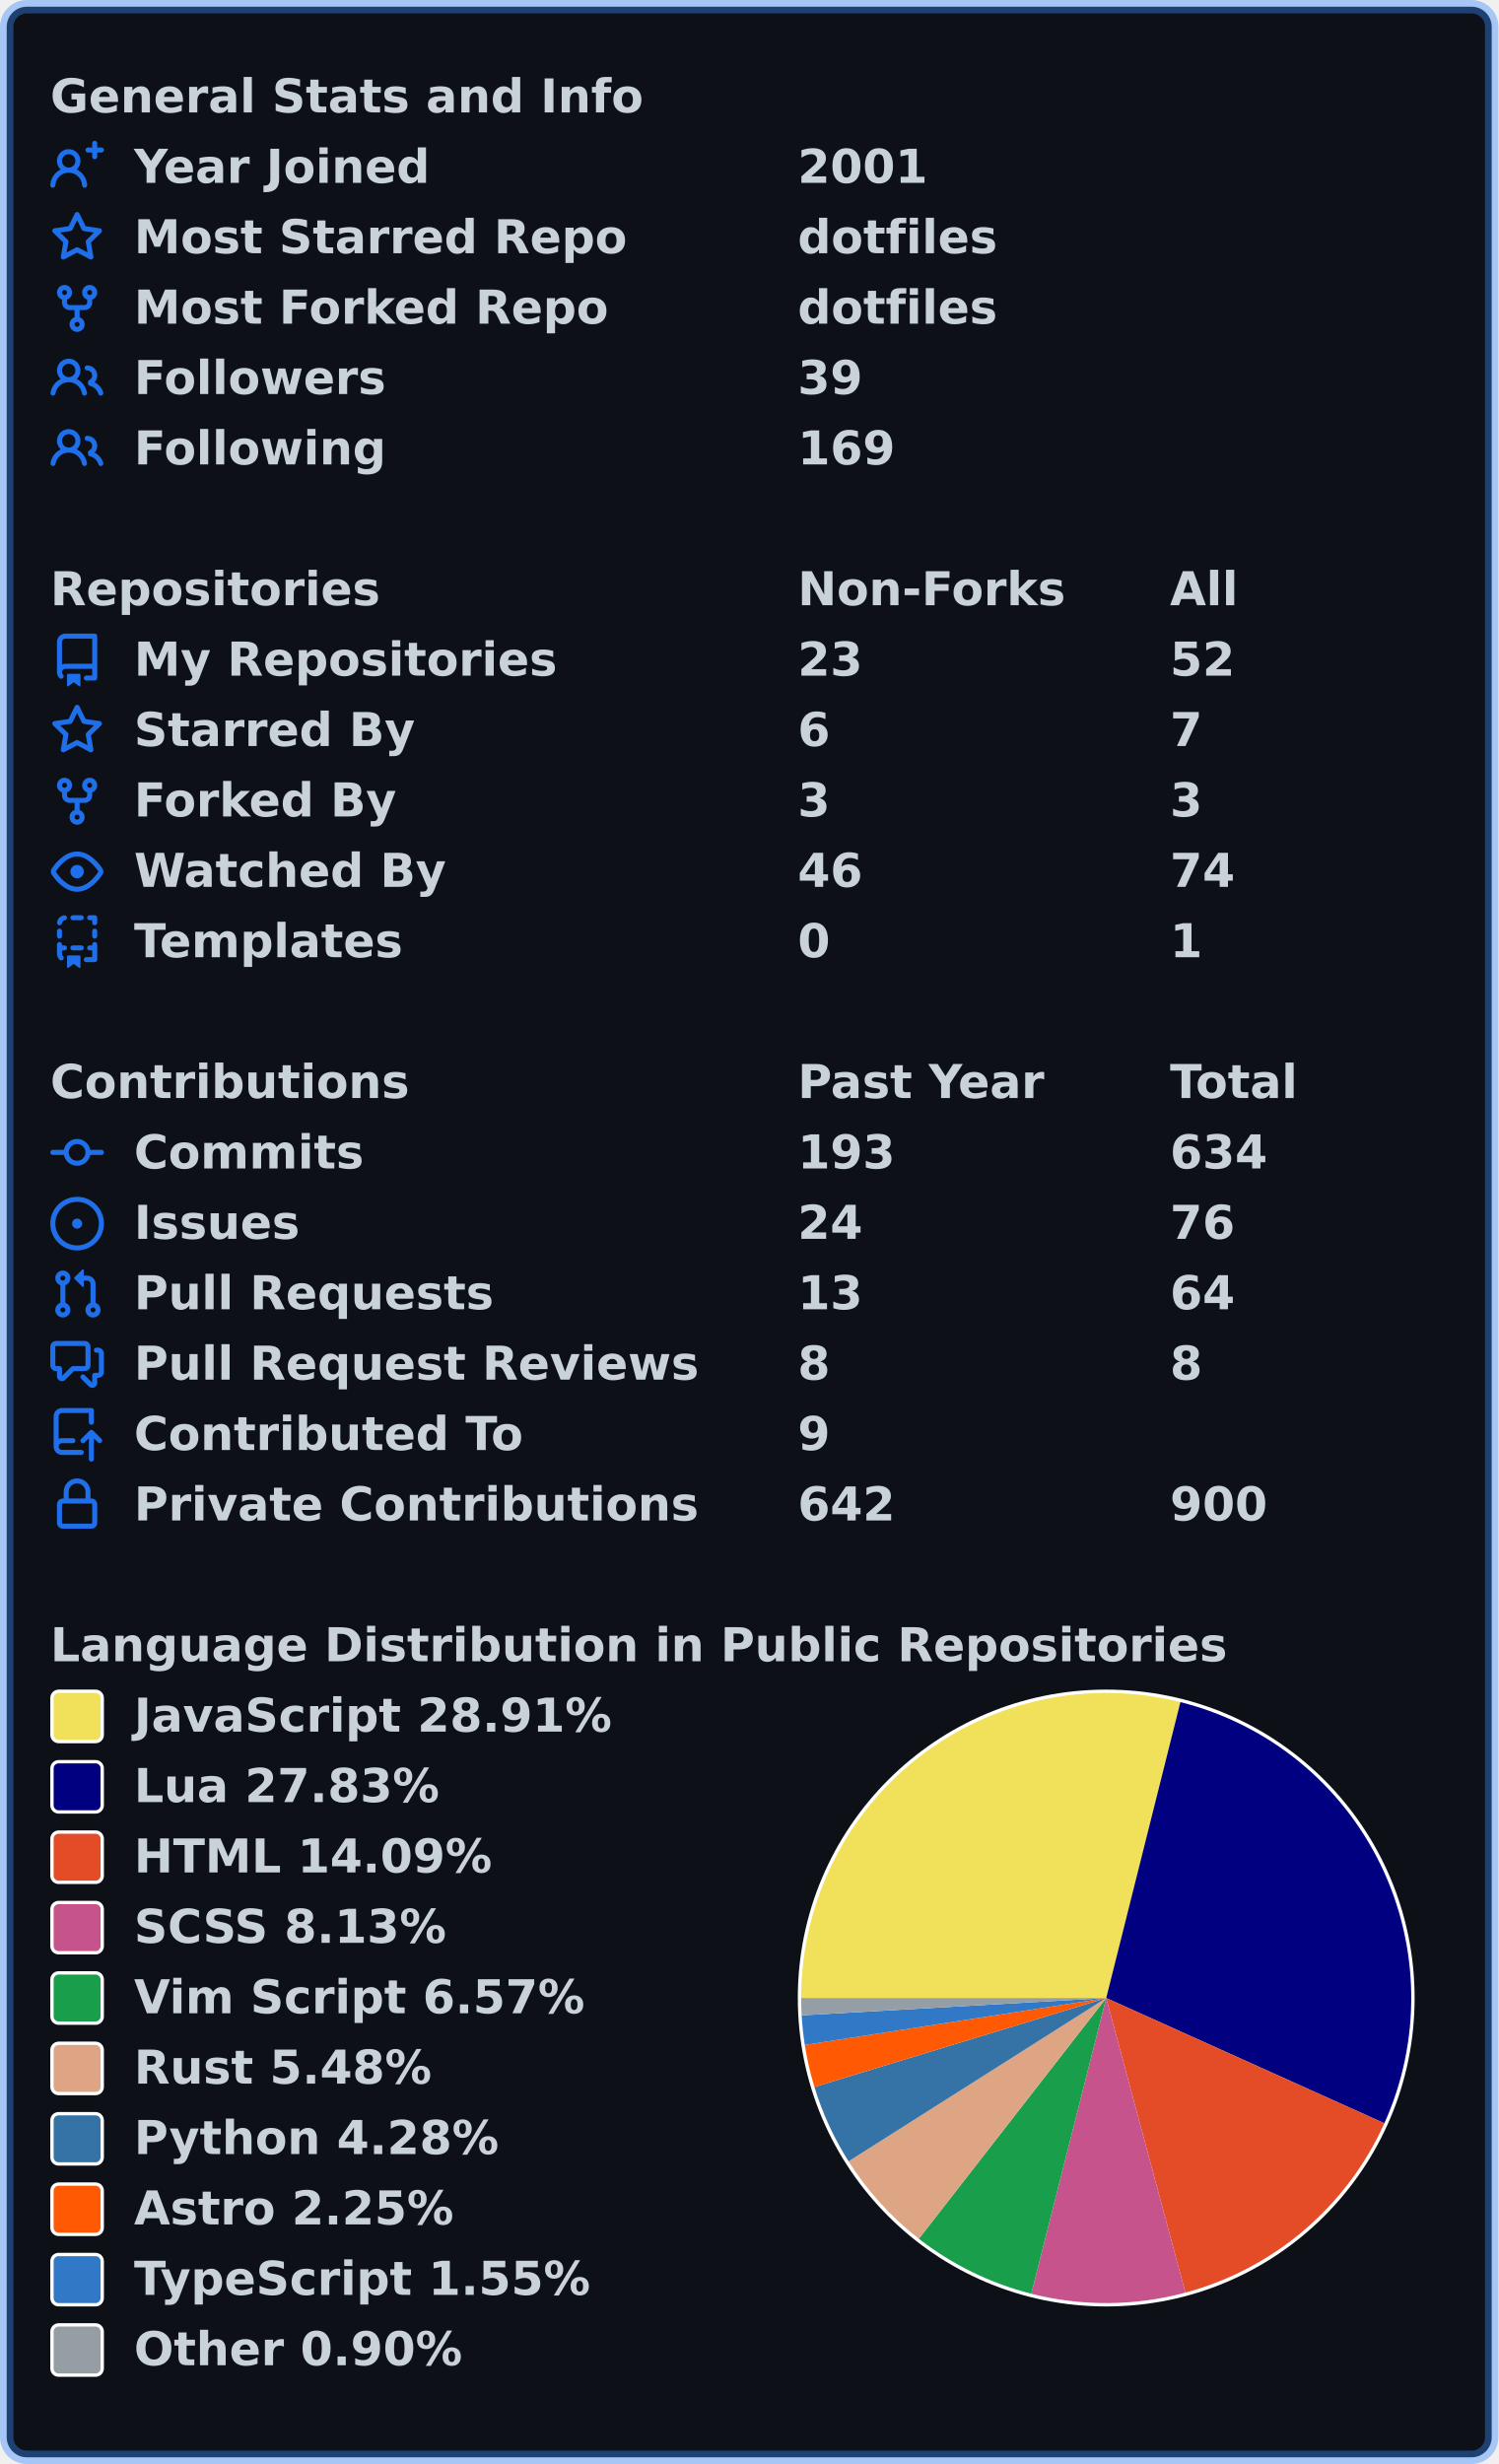
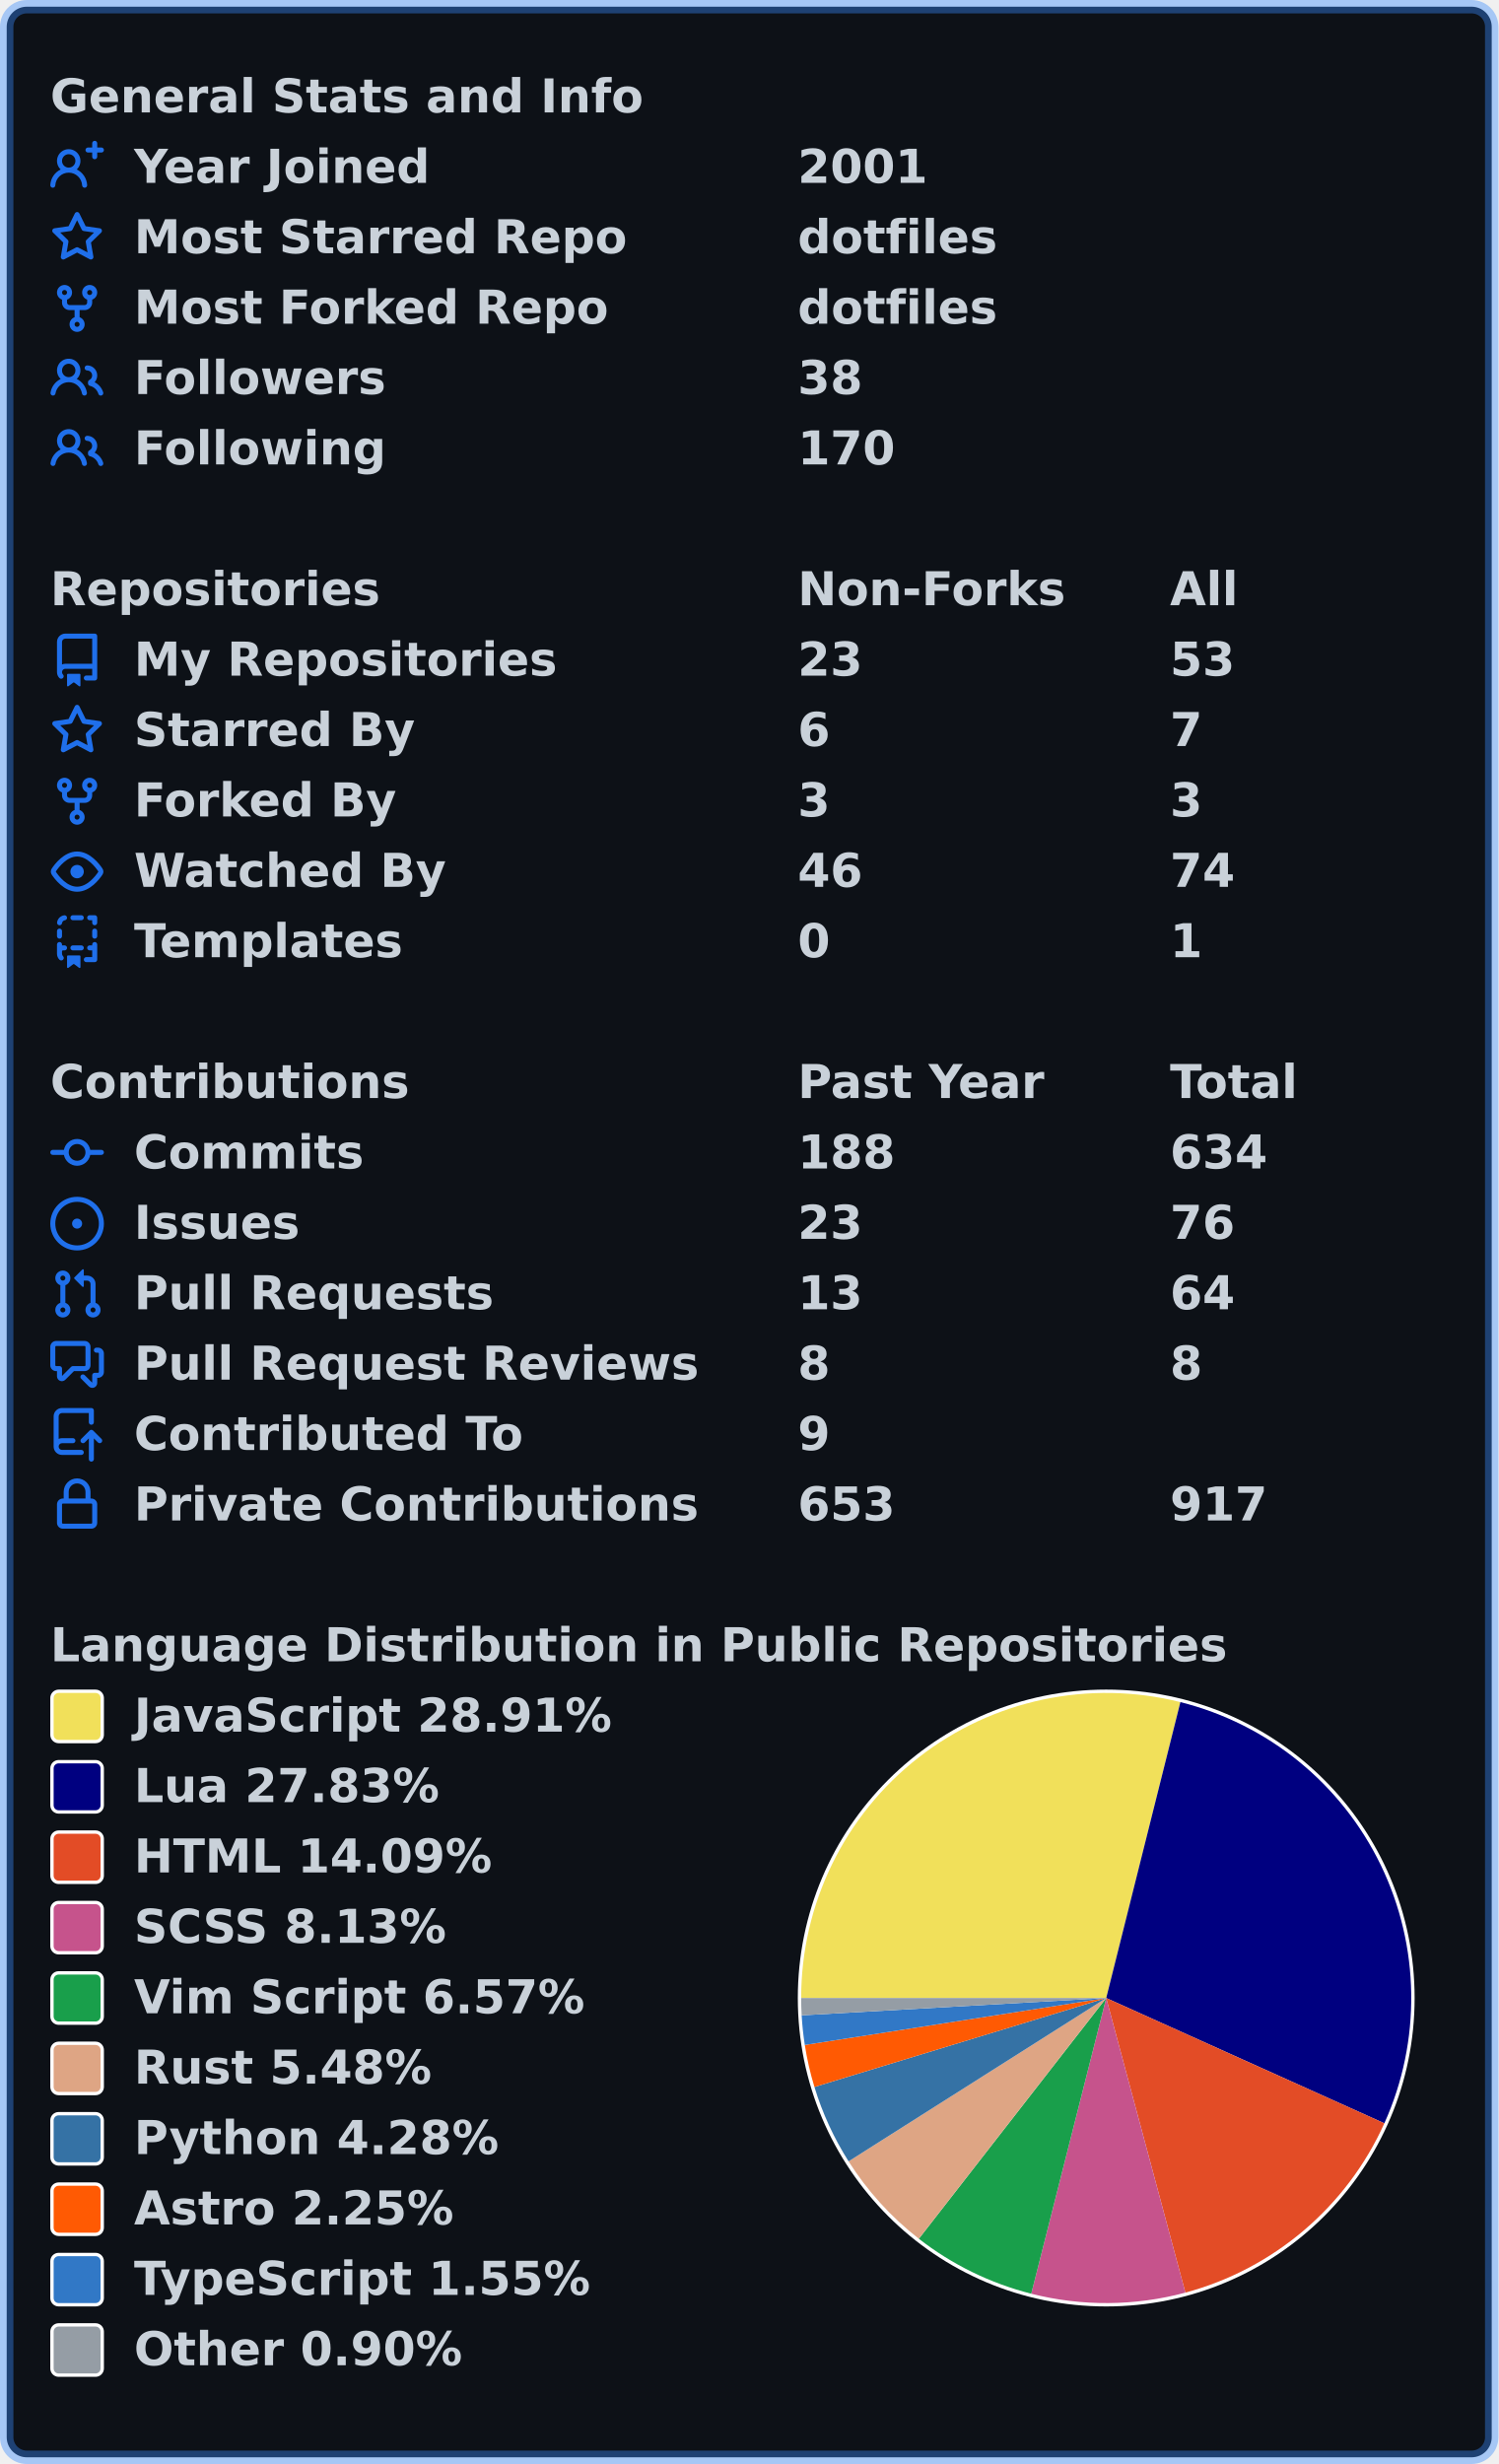
<svg xmlns="http://www.w3.org/2000/svg" width="447" height="735" viewBox="0 0 447 735" lang="en" xml:lang="en">
  <rect x="2" y="2" stroke-width="4" rx="6" width="443" height="731" stroke="rgba(56,139,253,0.4)" fill="#0d1117" />
  <g font-weight="600" font-size="110pt" font-family="Verdana,Geneva,DejaVu Sans,sans-serif" text-rendering="geometricPrecision">
    <g transform="translate(0, 21)" fill="#c9d1d9">
      <g transform="translate(15, 0)">
        <g transform="scale(0.095)">
          <text x="0" y="132" textLength="1851" lengthAdjust="spacingAndGlyphs">General Stats and Info</text>
        </g>
      </g>
      <g transform="translate(15, 21)">
        <path fill="#1f6feb" fill-rule="evenodd" d="M13.25 0a.75.75 0 01.75.75V2h1.25a.75.75 0 010 1.5H14v1.25a.75.75 0 01-1.5 0V3.5h-1.25a.75.75 0 010-1.5h1.25V.75a.75.75 0 01.75-.75zM5.5 4a2 2 0 100 4 2 2 0 000-4zm2.4 4.548a3.5 3.5 0 10-4.799 0 5.527 5.527 0 00-3.1 4.66.75.75 0 101.498.085A4.01 4.01 0 015.5 9.5a4.01 4.01 0 014.001 3.793.75.75 0 101.498-.086 5.527 5.527 0 00-3.1-4.659z" />
        <g transform="scale(0.095)">
          <text lengthAdjust="spacingAndGlyphs" textLength="932" x="263" y="132">Year Joined</text>
          <text lengthAdjust="spacingAndGlyphs" textLength="420" x="2347" y="132">2001</text>
        </g>
      </g>
      <g transform="translate(15, 42)">
        <path fill="#1f6feb" fill-rule="evenodd" d="M8 .25a.75.75 0 01.673.418l1.882 3.815 4.21.612a.75.75 0 01.416 1.279l-3.046 2.97.719 4.192a.75.75 0 01-1.088.791L8 12.347l-3.766 1.98a.75.75 0 01-1.088-.79l.72-4.194L.818 6.374a.75.75 0 01.416-1.28l4.21-.611L7.327.668A.75.75 0 018 .25zm0 2.445L6.615 5.5a.75.75 0 01-.564.41l-3.097.45 2.24 2.184a.75.75 0 01.216.664l-.528 3.084 2.769-1.456a.75.75 0 01.698 0l2.77 1.456-.53-3.084a.75.75 0 01.216-.664l2.24-2.183-3.096-.45a.75.75 0 01-.564-.41L8 2.694v.001z" />
        <g transform="scale(0.095)">
          <text lengthAdjust="spacingAndGlyphs" textLength="1532" x="263" y="132">Most Starred Repo</text>
          <text lengthAdjust="spacingAndGlyphs" textLength="609" x="2347" y="132">dotfiles</text>
        </g>
      </g>
      <g transform="translate(15, 63)">
        <path fill="#1f6feb" fill-rule="evenodd" d="M5 3.25a.75.75 0 11-1.5 0 .75.75 0 011.5 0zm0 2.122a2.25 2.25 0 10-1.5 0v.878A2.25 2.25 0 005.75 8.5h1.5v2.128a2.251 2.251 0 101.5 0V8.5h1.5a2.25 2.25 0 002.25-2.25v-.878a2.25 2.25 0 10-1.5 0v.878a.75.75 0 01-.75.75h-4.5A.75.75 0 015 6.25v-.878zm3.75 7.378a.75.75 0 11-1.5 0 .75.75 0 011.5 0zm3-8.75a.75.75 0 100-1.5.75.75 0 000 1.5z" />
        <g transform="scale(0.095)">
          <text lengthAdjust="spacingAndGlyphs" textLength="1485" x="263" y="132">Most Forked Repo</text>
          <text lengthAdjust="spacingAndGlyphs" textLength="609" x="2347" y="132">dotfiles</text>
        </g>
      </g>
      <g transform="translate(15, 84)">
        <path fill="#1f6feb" fill-rule="evenodd" d="M5.5 3.5a2 2 0 100 4 2 2 0 000-4zM2 5.5a3.5 3.5 0 115.898 2.549 5.507 5.507 0 013.034 4.084.75.75 0 11-1.482.235 4.001 4.001 0 00-7.9 0 .75.75 0 01-1.482-.236A5.507 5.507 0 013.102 8.05 3.49 3.49 0 012 5.5zM11 4a.75.75 0 100 1.5 1.5 1.5 0 01.666 2.844.75.75 0 00-.416.672v.352a.75.75 0 00.574.73c1.2.289 2.162 1.2 2.522 2.372a.75.75 0 101.434-.44 5.01 5.01 0 00-2.56-3.012A3 3 0 0011 4z" />
        <g transform="scale(0.095)">
          <text lengthAdjust="spacingAndGlyphs" textLength="778" x="263" y="132">Followers</text>
-           <text lengthAdjust="spacingAndGlyphs" textLength="210" x="2347" y="132">39</text>
+           <text lengthAdjust="spacingAndGlyphs" textLength="210" x="2347" y="132">38</text>
        </g>
      </g>
      <g transform="translate(15, 105)">
        <path fill="#1f6feb" fill-rule="evenodd" d="M5.5 3.5a2 2 0 100 4 2 2 0 000-4zM2 5.5a3.5 3.5 0 115.898 2.549 5.507 5.507 0 013.034 4.084.75.75 0 11-1.482.235 4.001 4.001 0 00-7.9 0 .75.75 0 01-1.482-.236A5.507 5.507 0 013.102 8.05 3.49 3.49 0 012 5.5zM11 4a.75.75 0 100 1.5 1.5 1.5 0 01.666 2.844.75.75 0 00-.416.672v.352a.75.75 0 00.574.73c1.2.289 2.162 1.2 2.522 2.372a.75.75 0 101.434-.44 5.01 5.01 0 00-2.56-3.012A3 3 0 0011 4z" />
        <g transform="scale(0.095)">
          <text lengthAdjust="spacingAndGlyphs" textLength="780" x="263" y="132">Following</text>
-           <text lengthAdjust="spacingAndGlyphs" textLength="315" x="2347" y="132">169</text>
+           <text lengthAdjust="spacingAndGlyphs" textLength="315" x="2347" y="132">170</text>
        </g>
      </g>
    </g>
    <g transform="translate(0, 168)" fill="#c9d1d9">
      <g transform="translate(15, 0)">
        <g transform="scale(0.095)">
          <text x="0" y="132" textLength="1020" lengthAdjust="spacingAndGlyphs">Repositories</text>
          <text x="2347" y="132" textLength="832" lengthAdjust="spacingAndGlyphs">Non-Forks</text>
          <text x="3516" y="132" textLength="206" lengthAdjust="spacingAndGlyphs">All</text>
        </g>
      </g>
      <g transform="translate(15, 21)">
        <path fill="#1f6feb" fill-rule="evenodd" d="M2 2.5A2.5 2.5 0 014.5 0h8.75a.75.75 0 01.75.75v12.5a.75.75 0 01-.75.75h-2.5a.75.75 0 110-1.5h1.75v-2h-8a1 1 0 00-.714 1.7.75.75 0 01-1.072 1.05A2.495 2.495 0 012 11.5v-9zm10.5-1V9h-8c-.356 0-.694.074-1 .208V2.5a1 1 0 011-1h8zM5 12.25v3.25a.25.25 0 00.4.2l1.45-1.087a.25.25 0 01.3 0L8.6 15.7a.25.25 0 00.4-.2v-3.25a.25.25 0 00-.25-.25h-3.5a.25.25 0 00-.25.25z" />
        <g transform="scale(0.095)">
          <text lengthAdjust="spacingAndGlyphs" textLength="1312" x="263" y="132">My Repositories</text>
          <text lengthAdjust="spacingAndGlyphs" textLength="210" x="2347" y="132">23</text>
-           <text lengthAdjust="spacingAndGlyphs" textLength="210" x="3516" y="132">52</text>
+           <text lengthAdjust="spacingAndGlyphs" textLength="210" x="3516" y="132">53</text>
        </g>
      </g>
      <g transform="translate(15, 42)">
        <path fill="#1f6feb" fill-rule="evenodd" d="M8 .25a.75.75 0 01.673.418l1.882 3.815 4.21.612a.75.75 0 01.416 1.279l-3.046 2.97.719 4.192a.75.75 0 01-1.088.791L8 12.347l-3.766 1.98a.75.75 0 01-1.088-.79l.72-4.194L.818 6.374a.75.75 0 01.416-1.28l4.21-.611L7.327.668A.75.75 0 018 .25zm0 2.445L6.615 5.5a.75.75 0 01-.564.41l-3.097.45 2.24 2.184a.75.75 0 01.216.664l-.528 3.084 2.769-1.456a.75.75 0 01.698 0l2.77 1.456-.53-3.084a.75.75 0 01.216-.664l2.24-2.183-3.096-.45a.75.75 0 01-.564-.41L8 2.694v.001z" />
        <g transform="scale(0.095)">
          <text lengthAdjust="spacingAndGlyphs" textLength="874" x="263" y="132">Starred By</text>
          <text lengthAdjust="spacingAndGlyphs" textLength="105" x="2347" y="132">6</text>
          <text lengthAdjust="spacingAndGlyphs" textLength="105" x="3516" y="132">7</text>
        </g>
      </g>
      <g transform="translate(15, 63)">
        <path fill="#1f6feb" fill-rule="evenodd" d="M5 3.25a.75.75 0 11-1.5 0 .75.75 0 011.5 0zm0 2.122a2.25 2.25 0 10-1.5 0v.878A2.25 2.25 0 005.75 8.5h1.5v2.128a2.251 2.251 0 101.5 0V8.5h1.5a2.25 2.25 0 002.25-2.25v-.878a2.25 2.25 0 10-1.5 0v.878a.75.75 0 01-.75.75h-4.5A.75.75 0 015 6.25v-.878zm3.75 7.378a.75.75 0 11-1.5 0 .75.75 0 011.5 0zm3-8.75a.75.75 0 100-1.5.75.75 0 000 1.5z" />
        <g transform="scale(0.095)">
          <text lengthAdjust="spacingAndGlyphs" textLength="828" x="263" y="132">Forked By</text>
          <text lengthAdjust="spacingAndGlyphs" textLength="105" x="2347" y="132">3</text>
          <text lengthAdjust="spacingAndGlyphs" textLength="105" x="3516" y="132">3</text>
        </g>
      </g>
      <g transform="translate(15, 84)">
        <path fill="#1f6feb" fill-rule="evenodd" d="M1.679 7.932c.412-.621 1.242-1.75 2.366-2.717C5.175 4.242 6.527 3.5 8 3.5c1.473 0 2.824.742 3.955 1.715 1.124.967 1.954 2.096 2.366 2.717a.119.119 0 010 .136c-.412.621-1.242 1.75-2.366 2.717C10.825 11.758 9.473 12.5 8 12.5c-1.473 0-2.824-.742-3.955-1.715C2.92 9.818 2.09 8.69 1.679 8.068a.119.119 0 010-.136zM8 2c-1.981 0-3.67.992-4.933 2.078C1.797 5.169.88 6.423.43 7.1a1.619 1.619 0 000 1.798c.45.678 1.367 1.932 2.637 3.024C4.329 13.008 6.019 14 8 14c1.981 0 3.67-.992 4.933-2.078 1.27-1.091 2.187-2.345 2.637-3.023a1.619 1.619 0 000-1.798c-.45-.678-1.367-1.932-2.637-3.023C11.671 2.992 9.981 2 8 2zm0 8a2 2 0 100-4 2 2 0 000 4z" />
        <g transform="scale(0.095)">
          <text lengthAdjust="spacingAndGlyphs" textLength="993" x="263" y="132">Watched By</text>
          <text lengthAdjust="spacingAndGlyphs" textLength="210" x="2347" y="132">46</text>
          <text lengthAdjust="spacingAndGlyphs" textLength="210" x="3516" y="132">74</text>
        </g>
      </g>
      <g transform="translate(15, 105)">
        <path fill="#1f6feb" fill-rule="evenodd" d="M6 .75A.75.75 0 016.75 0h2.5a.75.75 0 010 1.5h-2.5A.75.75 0 016 .75zm5 0a.75.75 0 01.75-.75h1.5a.75.75 0 01.75.75v1.5a.75.75 0 01-1.5 0V1.5h-.75A.75.75 0 0111 .75zM4.992.662a.75.75 0 01-.636.848c-.436.063-.783.41-.846.846a.75.75 0 01-1.485-.212A2.501 2.501 0 014.144.025a.75.75 0 01.848.637zM2.75 4a.75.75 0 01.75.75v1.5a.75.75 0 01-1.5 0v-1.5A.75.75 0 012.75 4zm10.5 0a.75.75 0 01.75.75v1.5a.75.75 0 01-1.5 0v-1.5a.75.75 0 01.75-.75zM2.75 8a.75.75 0 01.75.75v.268A1.72 1.72 0 013.75 9h.5a.75.75 0 010 1.5h-.5a.25.25 0 00-.25.25v.75c0 .28.114.532.3.714a.75.75 0 01-1.05 1.072A2.495 2.495 0 012 11.5V8.75A.75.75 0 012.75 8zm10.5 0a.75.75 0 01.75.75v4.5a.75.75 0 01-.75.75h-2.5a.75.75 0 010-1.5h1.75v-2h-.75a.75.75 0 010-1.5h.75v-.25a.75.75 0 01.75-.75zM6 9.75A.75.75 0 016.75 9h2.5a.75.75 0 010 1.5h-2.5A.75.75 0 016 9.75zm-1 2.5v3.25a.25.25 0 00.4.2l1.45-1.087a.25.25 0 01.3 0L8.6 15.7a.25.25 0 00.4-.2v-3.25a.25.25 0 00-.25-.25h-3.5a.25.25 0 00-.25.25z" />
        <g transform="scale(0.095)">
          <text lengthAdjust="spacingAndGlyphs" textLength="868" x="263" y="132">Templates</text>
          <text lengthAdjust="spacingAndGlyphs" textLength="105" x="2347" y="132">0</text>
          <text lengthAdjust="spacingAndGlyphs" textLength="105" x="3516" y="132">1</text>
        </g>
      </g>
    </g>
    <g transform="translate(0, 315)" fill="#c9d1d9">
      <g transform="translate(15, 0)">
        <g transform="scale(0.095)">
          <text x="0" y="132" textLength="1112" lengthAdjust="spacingAndGlyphs">Contributions</text>
          <text x="2347" y="132" textLength="774" lengthAdjust="spacingAndGlyphs">Past Year</text>
          <text x="3516" y="132" textLength="414" lengthAdjust="spacingAndGlyphs">Total</text>
        </g>
      </g>
      <g transform="translate(15, 21)">
        <path fill="#1f6feb" fill-rule="evenodd" d="M10.5 7.75a2.5 2.5 0 11-5 0 2.5 2.5 0 015 0zm1.43.75a4.002 4.002 0 01-7.86 0H.75a.75.75 0 110-1.5h3.32a4.001 4.001 0 017.86 0h3.32a.75.75 0 110 1.5h-3.32z" />
        <g transform="scale(0.095)">
          <text lengthAdjust="spacingAndGlyphs" textLength="734" x="263" y="132">Commits</text>
-           <text lengthAdjust="spacingAndGlyphs" textLength="315" x="2347" y="132">193</text>
+           <text lengthAdjust="spacingAndGlyphs" textLength="315" x="2347" y="132">188</text>
          <text lengthAdjust="spacingAndGlyphs" textLength="315" x="3516" y="132">634</text>
        </g>
      </g>
      <g transform="translate(15, 42)">
        <path fill="#1f6feb" d="M8 9.5a1.5 1.5 0 100-3 1.5 1.5 0 000 3z" />
        <path fill="#1f6feb" fill-rule="evenodd" d="M8 0a8 8 0 100 16A8 8 0 008 0zM1.5 8a6.5 6.5 0 1113 0 6.5 6.5 0 01-13 0z" />
        <g transform="scale(0.095)">
          <text lengthAdjust="spacingAndGlyphs" textLength="512" x="263" y="132">Issues</text>
-           <text lengthAdjust="spacingAndGlyphs" textLength="210" x="2347" y="132">24</text>
+           <text lengthAdjust="spacingAndGlyphs" textLength="210" x="2347" y="132">23</text>
          <text lengthAdjust="spacingAndGlyphs" textLength="210" x="3516" y="132">76</text>
        </g>
      </g>
      <g transform="translate(15, 63)">
        <path fill="#1f6feb" fill-rule="evenodd" d="M7.177 3.073L9.573.677A.25.25 0 0110 .854v4.792a.25.25 0 01-.427.177L7.177 3.427a.25.25 0 010-.354zM3.75 2.5a.75.75 0 100 1.5.75.75 0 000-1.5zm-2.25.75a2.25 2.25 0 113 2.122v5.256a2.251 2.251 0 11-1.5 0V5.372A2.25 2.25 0 011.5 3.25zM11 2.5h-1V4h1a1 1 0 011 1v5.628a2.251 2.251 0 101.5 0V5A2.5 2.5 0 0011 2.5zm1 10.25a.75.75 0 111.5 0 .75.75 0 01-1.5 0zM3.75 12a.75.75 0 100 1.5.75.75 0 000-1.5z" />
        <g transform="scale(0.095)">
          <text lengthAdjust="spacingAndGlyphs" textLength="1113" x="263" y="132">Pull Requests</text>
          <text lengthAdjust="spacingAndGlyphs" textLength="210" x="2347" y="132">13</text>
          <text lengthAdjust="spacingAndGlyphs" textLength="210" x="3516" y="132">64</text>
        </g>
      </g>
      <g transform="translate(15, 84)">
        <path fill="#1f6feb" fill-rule="evenodd" d="M1.5 2.75a.25.25 0 01.25-.25h8.5a.25.25 0 01.25.25v5.5a.25.25 0 01-.25.25h-3.5a.75.75 0 00-.53.22L3.5 11.44V9.25a.75.75 0 00-.75-.75h-1a.25.25 0 01-.25-.25v-5.5zM1.75 1A1.75 1.75 0 000 2.75v5.5C0 9.216.784 10 1.75 10H2v1.543a1.457 1.457 0 002.487 1.03L7.061 10h3.189A1.75 1.75 0 0012 8.25v-5.5A1.75 1.75 0 0010.25 1h-8.5zM14.5 4.75a.25.25 0 00-.25-.25h-.5a.75.75 0 110-1.5h.5c.966 0 1.75.784 1.75 1.75v5.5A1.75 1.75 0 0114.25 12H14v1.543a1.457 1.457 0 01-2.487 1.03L9.22 12.28a.75.75 0 111.06-1.06l2.22 2.22v-2.19a.75.75 0 01.75-.75h1a.25.25 0 00.25-.25v-5.5z" />
        <g transform="scale(0.095)">
          <text lengthAdjust="spacingAndGlyphs" textLength="1762" x="263" y="132">Pull Request Reviews</text>
          <text lengthAdjust="spacingAndGlyphs" textLength="105" x="2347" y="132">8</text>
          <text lengthAdjust="spacingAndGlyphs" textLength="105" x="3516" y="132">8</text>
        </g>
      </g>
      <g transform="translate(15, 105)">
        <path fill="#1f6feb" fill-rule="evenodd" d="M1 2.5A2.5 2.5 0 013.5 0h8.75a.75.75 0 01.75.75v3.5a.75.75 0 01-1.5 0V1.5h-8a1 1 0 00-1 1v6.708A2.492 2.492 0 013.5 9h3.25a.75.75 0 010 1.5H3.5a1 1 0 100 2h5.75a.75.75 0 010 1.5H3.5A2.5 2.5 0 011 11.5v-9zm13.23 7.79a.75.75 0 001.06-1.06l-2.505-2.505a.75.75 0 00-1.06 0L9.22 9.229a.75.75 0 001.06 1.061l1.225-1.224v6.184a.75.75 0 001.5 0V9.066l1.224 1.224z" />
        <g transform="scale(0.095)">
          <text lengthAdjust="spacingAndGlyphs" textLength="1234" x="263" y="132">Contributed To</text>
          <text lengthAdjust="spacingAndGlyphs" textLength="105" x="2347" y="132">9</text>
        </g>
      </g>
      <g transform="translate(15, 126)">
        <path fill="#1f6feb" fill-rule="evenodd" d="M4 4v2h-.25A1.75 1.75 0 002 7.75v5.5c0 .966.784 1.75 1.75 1.75h8.5A1.75 1.75 0 0014 13.25v-5.5A1.75 1.75 0 0012.25 6H12V4a4 4 0 10-8 0zm6.5 2V4a2.5 2.5 0 00-5 0v2h5zM12 7.5h.25a.25.25 0 01.25.25v5.5a.25.25 0 01-.25.25h-8.5a.25.25 0 01-.25-.25v-5.5a.25.25 0 01.25-.25H12z" />
        <g transform="scale(0.095)">
          <text lengthAdjust="spacingAndGlyphs" textLength="1742" x="263" y="132">Private Contributions</text>
-           <text lengthAdjust="spacingAndGlyphs" textLength="315" x="2347" y="132">642</text>
-           <text lengthAdjust="spacingAndGlyphs" textLength="315" x="3516" y="132">900</text>
+           <text lengthAdjust="spacingAndGlyphs" textLength="315" x="2347" y="132">653</text>
+           <text lengthAdjust="spacingAndGlyphs" textLength="315" x="3516" y="132">917</text>
        </g>
      </g>
    </g>
    <g transform="translate(0, 483)" fill="#c9d1d9">
      <g transform="translate(15, 0)">
        <g transform="scale(0.095)">
          <text x="0" y="132" textLength="3652" lengthAdjust="spacingAndGlyphs">Language Distribution in Public Repositories</text>
        </g>
      </g>
      <g transform="translate(238, 21)">
        <circle cx="92" cy="92" r="92" fill="#ffffff" />
      </g>
      <g transform="translate(239, 22)">
        <path fill-rule="evenodd" fill="#f1e05a" d="M 0.0,91 A 91 91 0 0 1 113.127 2.731 L 91,91 Z" />
        <path fill-rule="evenodd" fill="#000080" d="M 113.127,2.731 A 91 91 0 0 1 173.974 128.367 L 91,91 Z" />
        <path fill-rule="evenodd" fill="#e34c26" d="M 173.974,128.367 A 91 91 0 0 1 114.616 178.882 L 91,91 Z" />
        <path fill-rule="evenodd" fill="#c6538c" d="M 114.616,178.882 A 91 91 0 0 1 68.633 179.208 L 91,91 Z" />
        <path fill-rule="evenodd" fill="#199f4b" d="M 68.633,179.208 A 91 91 0 0 1 35.105 162.811 L 91,91 Z" />
        <path fill-rule="evenodd" fill="#dea584" d="M 35.105,162.811 A 91 91 0 0 1 14.141 139.72 L 91,91 Z" />
        <path fill-rule="evenodd" fill="#3572A5" d="M 14.141,139.72 A 91 91 0 0 1 3.956 117.54 L 91,91 Z" />
        <path fill-rule="evenodd" fill="#ff5a03" d="M 3.956,117.54 A 91 91 0 0 1 1.084 105.001 L 91,91 Z" />
        <path fill-rule="evenodd" fill="#3178c6" d="M 1.084,105.001 A 91 91 0 0 1 0.147 96.169 L 91,91 Z" />
        <path fill-rule="evenodd" fill="#959da5" d="M 0.147,96.169 A 91 91 0 0 1 0.0 91 L 91,91 Z" />
      </g>
      <g transform="translate(15, 21)">
        <rect x="0.5" y="0.5" rx="2" width="15" height="15" fill="#f1e05a" stroke-width="1" stroke="#ffffff" />
        <text transform="scale(0.095)" x="263" y="132" textLength="1516" lengthAdjust="spacingAndGlyphs">JavaScript 28.91%</text>
      </g>
      <g transform="translate(15, 42)">
        <rect x="0.5" y="0.5" rx="2" width="15" height="15" fill="#000080" stroke-width="1" stroke="#ffffff" />
        <text transform="scale(0.095)" x="263" y="132" textLength="980" lengthAdjust="spacingAndGlyphs">Lua 27.83%</text>
      </g>
      <g transform="translate(15, 63)">
        <rect x="0.5" y="0.5" rx="2" width="15" height="15" fill="#e34c26" stroke-width="1" stroke="#ffffff" />
        <text transform="scale(0.095)" x="263" y="132" textLength="1142" lengthAdjust="spacingAndGlyphs">HTML 14.09%</text>
      </g>
      <g transform="translate(15, 84)">
        <rect x="0.5" y="0.5" rx="2" width="15" height="15" fill="#c6538c" stroke-width="1" stroke="#ffffff" />
        <text transform="scale(0.095)" x="263" y="132" textLength="1008" lengthAdjust="spacingAndGlyphs">SCSS 8.13%</text>
      </g>
      <g transform="translate(15, 105)">
        <rect x="0.5" y="0.5" rx="2" width="15" height="15" fill="#199f4b" stroke-width="1" stroke="#ffffff" />
        <text transform="scale(0.095)" x="263" y="132" textLength="1428" lengthAdjust="spacingAndGlyphs">Vim Script 6.57%</text>
      </g>
      <g transform="translate(15, 126)">
        <rect x="0.5" y="0.5" rx="2" width="15" height="15" fill="#dea584" stroke-width="1" stroke="#ffffff" />
        <text transform="scale(0.095)" x="263" y="132" textLength="946" lengthAdjust="spacingAndGlyphs">Rust 5.48%</text>
      </g>
      <g transform="translate(15, 147)">
        <rect x="0.5" y="0.5" rx="2" width="15" height="15" fill="#3572A5" stroke-width="1" stroke="#ffffff" />
        <text transform="scale(0.095)" x="263" y="132" textLength="1149" lengthAdjust="spacingAndGlyphs">Python 4.28%</text>
      </g>
      <g transform="translate(15, 168)">
        <rect x="0.5" y="0.5" rx="2" width="15" height="15" fill="#ff5a03" stroke-width="1" stroke="#ffffff" />
        <text transform="scale(0.095)" x="263" y="132" textLength="1008" lengthAdjust="spacingAndGlyphs">Astro 2.25%</text>
      </g>
      <g transform="translate(15, 189)">
        <rect x="0.5" y="0.5" rx="2" width="15" height="15" fill="#3178c6" stroke-width="1" stroke="#ffffff" />
        <text transform="scale(0.095)" x="263" y="132" textLength="1462" lengthAdjust="spacingAndGlyphs">TypeScript 1.55%</text>
      </g>
      <g transform="translate(15, 210)">
        <rect x="0.5" y="0.5" rx="2" width="15" height="15" fill="#959da5" stroke-width="1" stroke="#ffffff" />
        <text transform="scale(0.095)" x="263" y="132" textLength="1047" lengthAdjust="spacingAndGlyphs">Other 0.90%</text>
      </g>
    </g>
  </g>
</svg>
